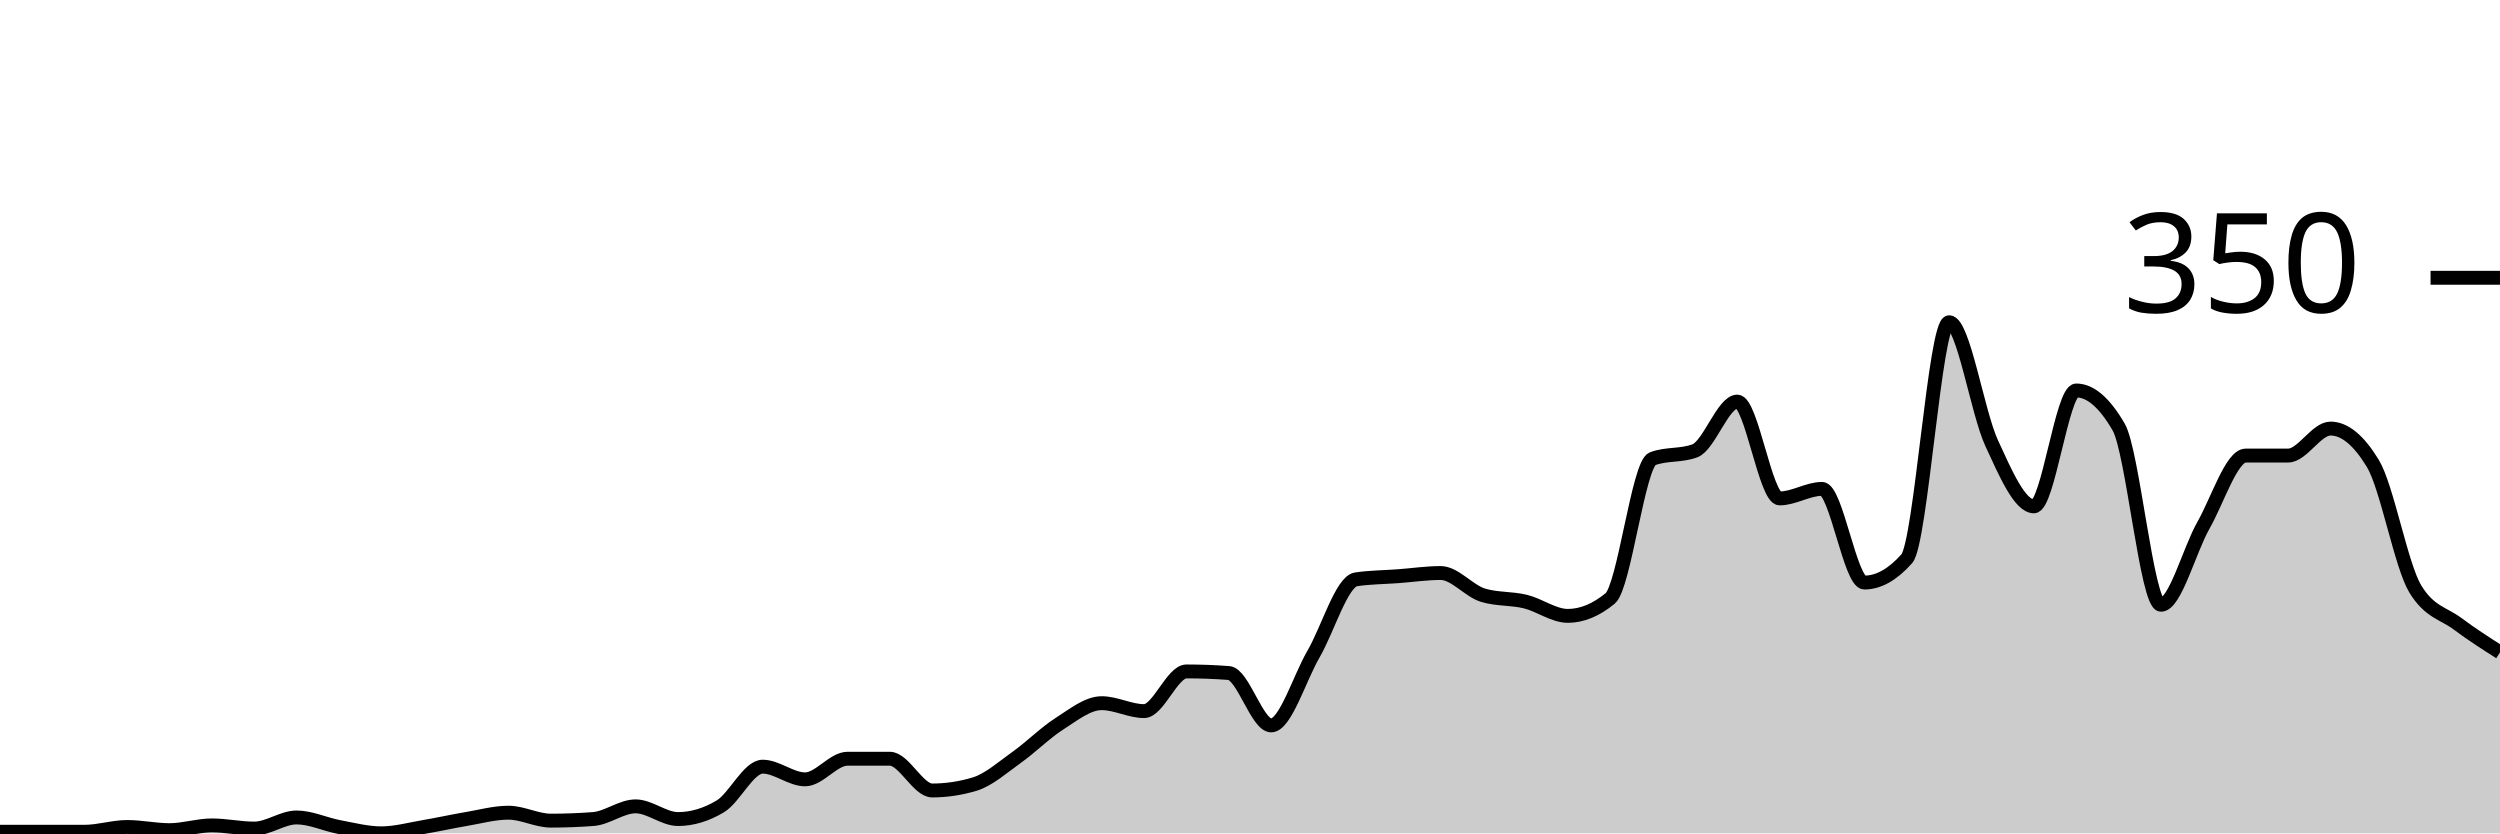
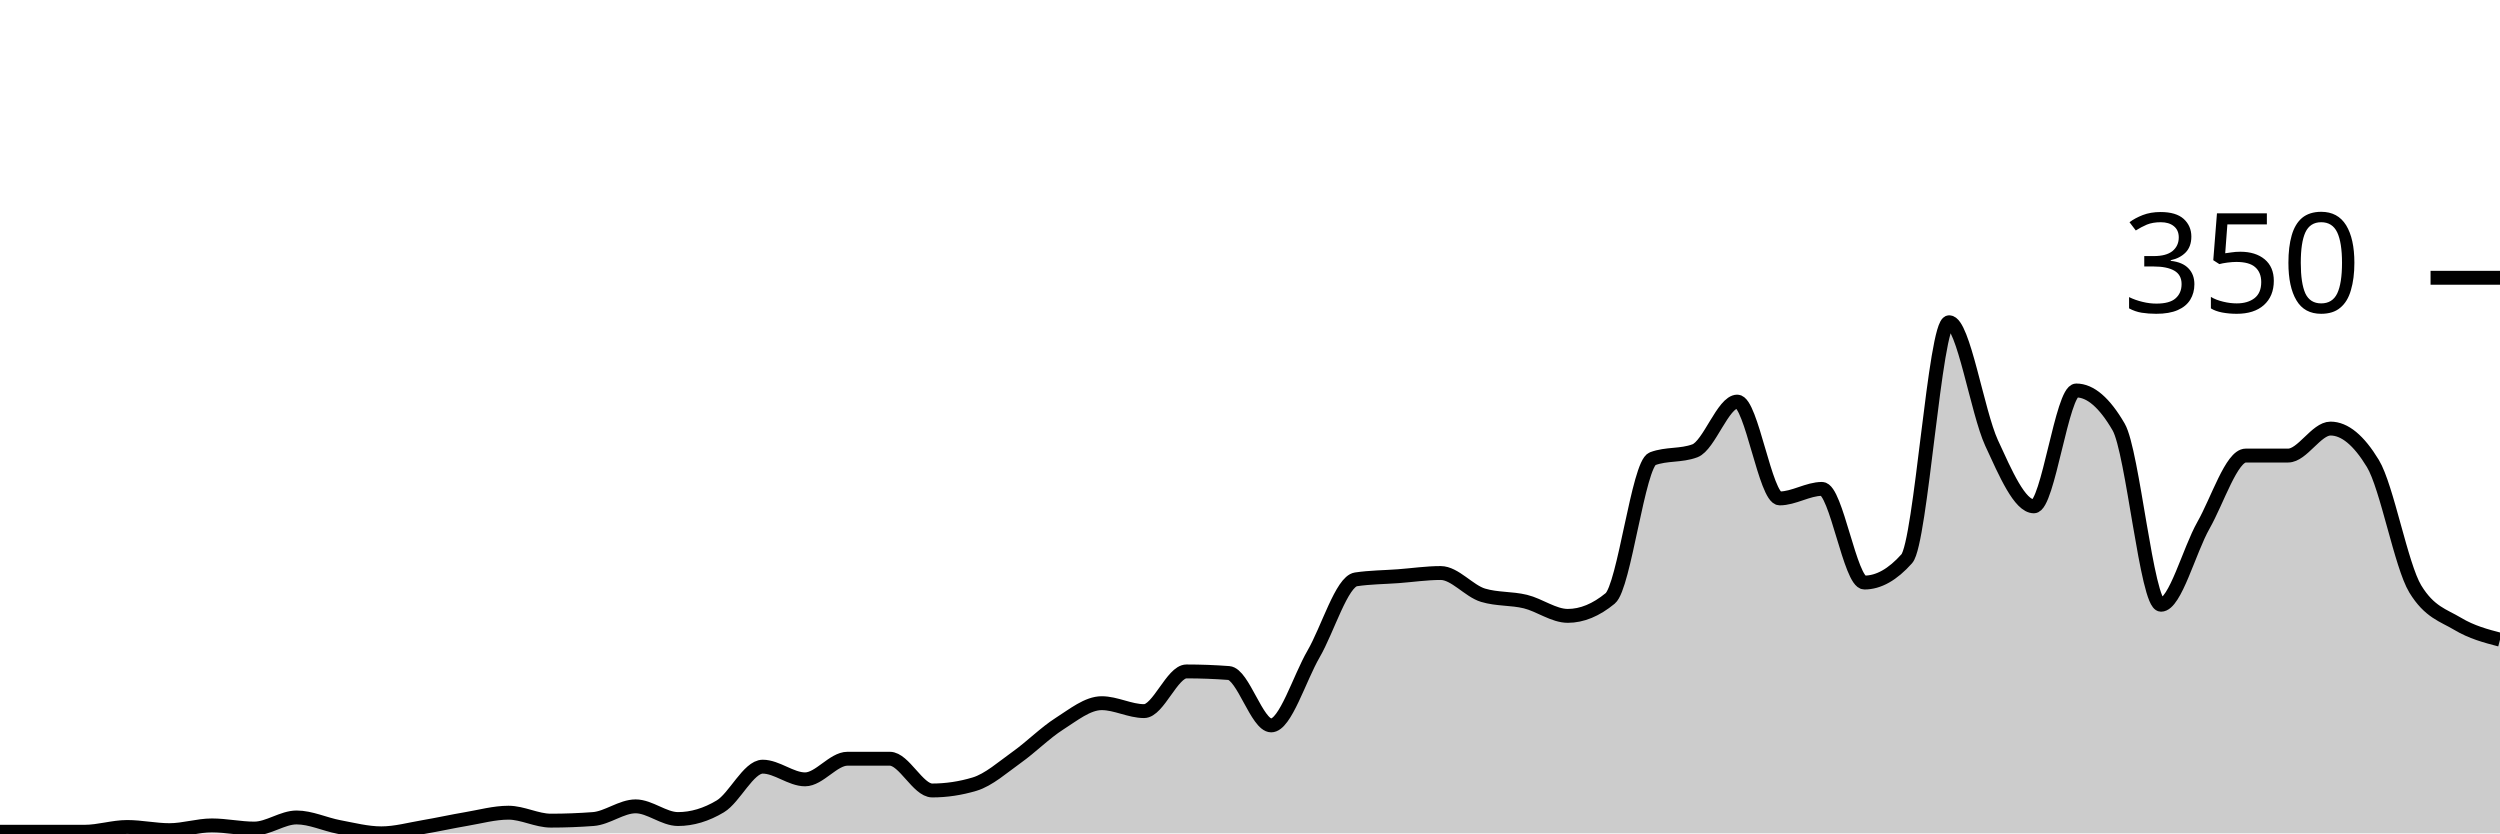
<svg xmlns="http://www.w3.org/2000/svg" viewBox="0 0 180 60">
  <g transform="translate(0,20)">
-     <path class="area" fill="rgba(0, 0, 0, 0.2)" d="M0,39.886C1.017,39.886,2.034,39.886,3.051,39.886C4.068,39.886,5.085,39.886,6.102,39.886C7.119,39.886,8.136,39.543,9.153,39.543C10.169,39.543,11.186,39.771,12.203,39.771C13.22,39.771,14.237,39.429,15.254,39.429C16.271,39.429,17.288,39.657,18.305,39.657C19.322,39.657,20.339,38.857,21.356,38.857C22.373,38.857,23.39,39.352,24.407,39.543C25.424,39.733,26.441,40,27.458,40C28.475,40,29.492,39.714,30.508,39.543C31.525,39.371,32.542,39.143,33.559,38.971C34.576,38.8,35.593,38.514,36.61,38.514C37.627,38.514,38.644,39.086,39.661,39.086C40.678,39.086,41.695,39.048,42.712,38.971C43.729,38.895,44.746,38.057,45.763,38.057C46.78,38.057,47.797,38.971,48.814,38.971C49.831,38.971,50.847,38.667,51.864,38.057C52.881,37.448,53.898,35.2,54.915,35.2C55.932,35.2,56.949,36.114,57.966,36.114C58.983,36.114,60,34.629,61.017,34.629C62.034,34.629,63.051,34.629,64.068,34.629C65.085,34.629,66.102,36.914,67.119,36.914C68.136,36.914,69.153,36.762,70.169,36.457C71.186,36.152,72.203,35.238,73.22,34.514C74.237,33.79,75.254,32.762,76.271,32.114C77.288,31.467,78.305,30.629,79.322,30.629C80.339,30.629,81.356,31.2,82.373,31.2C83.39,31.2,84.407,28.343,85.424,28.343C86.441,28.343,87.458,28.381,88.475,28.457C89.492,28.533,90.508,32.229,91.525,32.229C92.542,32.229,93.559,28.838,94.576,27.086C95.593,25.333,96.61,21.867,97.627,21.714C98.644,21.562,99.661,21.562,100.678,21.486C101.695,21.41,102.712,21.257,103.729,21.257C104.746,21.257,105.763,22.552,106.78,22.857C107.797,23.162,108.814,23.067,109.831,23.314C110.847,23.562,111.864,24.343,112.881,24.343C113.898,24.343,114.915,23.924,115.932,23.086C116.949,22.248,117.966,13.41,118.983,13.029C120,12.648,121.017,12.838,122.034,12.457C123.051,12.076,124.068,8.914,125.085,8.914C126.102,8.914,127.119,15.886,128.136,15.886C129.153,15.886,130.169,15.2,131.186,15.2C132.203,15.2,133.22,21.943,134.237,21.943C135.254,21.943,136.271,21.371,137.288,20.229C138.305,19.086,139.322,3.2,140.339,3.2C141.356,3.2,142.373,9.676,143.39,11.886C144.407,14.095,145.424,16.457,146.441,16.457C147.458,16.457,148.475,8.114,149.492,8.114C150.508,8.114,151.525,8.99,152.542,10.743C153.559,12.495,154.576,23.543,155.593,23.543C156.61,23.543,157.627,19.619,158.644,17.829C159.661,16.038,160.678,12.8,161.695,12.8C162.712,12.8,163.729,12.8,164.746,12.8C165.763,12.8,166.78,10.857,167.797,10.857C168.814,10.857,169.831,11.695,170.847,13.371C171.864,15.048,172.881,20.724,173.898,22.4C174.915,24.076,175.932,24.152,176.949,24.914C177.966,25.676,178.983,26.324,180,26.971L180,40C178.983,40,177.966,40,176.949,40C175.932,40,174.915,40,173.898,40C172.881,40,171.864,40,170.847,40C169.831,40,168.814,40,167.797,40C166.78,40,165.763,40,164.746,40C163.729,40,162.712,40,161.695,40C160.678,40,159.661,40,158.644,40C157.627,40,156.61,40,155.593,40C154.576,40,153.559,40,152.542,40C151.525,40,150.508,40,149.492,40C148.475,40,147.458,40,146.441,40C145.424,40,144.407,40,143.39,40C142.373,40,141.356,40,140.339,40C139.322,40,138.305,40,137.288,40C136.271,40,135.254,40,134.237,40C133.22,40,132.203,40,131.186,40C130.169,40,129.153,40,128.136,40C127.119,40,126.102,40,125.085,40C124.068,40,123.051,40,122.034,40C121.017,40,120,40,118.983,40C117.966,40,116.949,40,115.932,40C114.915,40,113.898,40,112.881,40C111.864,40,110.847,40,109.831,40C108.814,40,107.797,40,106.78,40C105.763,40,104.746,40,103.729,40C102.712,40,101.695,40,100.678,40C99.661,40,98.644,40,97.627,40C96.61,40,95.593,40,94.576,40C93.559,40,92.542,40,91.525,40C90.508,40,89.492,40,88.475,40C87.458,40,86.441,40,85.424,40C84.407,40,83.39,40,82.373,40C81.356,40,80.339,40,79.322,40C78.305,40,77.288,40,76.271,40C75.254,40,74.237,40,73.22,40C72.203,40,71.186,40,70.169,40C69.153,40,68.136,40,67.119,40C66.102,40,65.085,40,64.068,40C63.051,40,62.034,40,61.017,40C60,40,58.983,40,57.966,40C56.949,40,55.932,40,54.915,40C53.898,40,52.881,40,51.864,40C50.847,40,49.831,40,48.814,40C47.797,40,46.78,40,45.763,40C44.746,40,43.729,40,42.712,40C41.695,40,40.678,40,39.661,40C38.644,40,37.627,40,36.61,40C35.593,40,34.576,40,33.559,40C32.542,40,31.525,40,30.508,40C29.492,40,28.475,40,27.458,40C26.441,40,25.424,40,24.407,40C23.39,40,22.373,40,21.356,40C20.339,40,19.322,40,18.305,40C17.288,40,16.271,40,15.254,40C14.237,40,13.22,40,12.203,40C11.186,40,10.169,40,9.153,40C8.136,40,7.119,40,6.102,40C5.085,40,4.068,40,3.051,40C2.034,40,1.017,40,0,40Z" />
-     <path class="line" stroke="black" fill="none" d="M0,39.886C1.017,39.886,2.034,39.886,3.051,39.886C4.068,39.886,5.085,39.886,6.102,39.886C7.119,39.886,8.136,39.543,9.153,39.543C10.169,39.543,11.186,39.771,12.203,39.771C13.22,39.771,14.237,39.429,15.254,39.429C16.271,39.429,17.288,39.657,18.305,39.657C19.322,39.657,20.339,38.857,21.356,38.857C22.373,38.857,23.39,39.352,24.407,39.543C25.424,39.733,26.441,40,27.458,40C28.475,40,29.492,39.714,30.508,39.543C31.525,39.371,32.542,39.143,33.559,38.971C34.576,38.8,35.593,38.514,36.61,38.514C37.627,38.514,38.644,39.086,39.661,39.086C40.678,39.086,41.695,39.048,42.712,38.971C43.729,38.895,44.746,38.057,45.763,38.057C46.78,38.057,47.797,38.971,48.814,38.971C49.831,38.971,50.847,38.667,51.864,38.057C52.881,37.448,53.898,35.2,54.915,35.2C55.932,35.2,56.949,36.114,57.966,36.114C58.983,36.114,60,34.629,61.017,34.629C62.034,34.629,63.051,34.629,64.068,34.629C65.085,34.629,66.102,36.914,67.119,36.914C68.136,36.914,69.153,36.762,70.169,36.457C71.186,36.152,72.203,35.238,73.22,34.514C74.237,33.79,75.254,32.762,76.271,32.114C77.288,31.467,78.305,30.629,79.322,30.629C80.339,30.629,81.356,31.2,82.373,31.2C83.39,31.2,84.407,28.343,85.424,28.343C86.441,28.343,87.458,28.381,88.475,28.457C89.492,28.533,90.508,32.229,91.525,32.229C92.542,32.229,93.559,28.838,94.576,27.086C95.593,25.333,96.61,21.867,97.627,21.714C98.644,21.562,99.661,21.562,100.678,21.486C101.695,21.41,102.712,21.257,103.729,21.257C104.746,21.257,105.763,22.552,106.78,22.857C107.797,23.162,108.814,23.067,109.831,23.314C110.847,23.562,111.864,24.343,112.881,24.343C113.898,24.343,114.915,23.924,115.932,23.086C116.949,22.248,117.966,13.41,118.983,13.029C120,12.648,121.017,12.838,122.034,12.457C123.051,12.076,124.068,8.914,125.085,8.914C126.102,8.914,127.119,15.886,128.136,15.886C129.153,15.886,130.169,15.2,131.186,15.2C132.203,15.2,133.22,21.943,134.237,21.943C135.254,21.943,136.271,21.371,137.288,20.229C138.305,19.086,139.322,3.2,140.339,3.2C141.356,3.2,142.373,9.676,143.39,11.886C144.407,14.095,145.424,16.457,146.441,16.457C147.458,16.457,148.475,8.114,149.492,8.114C150.508,8.114,151.525,8.99,152.542,10.743C153.559,12.495,154.576,23.543,155.593,23.543C156.61,23.543,157.627,19.619,158.644,17.829C159.661,16.038,160.678,12.8,161.695,12.8C162.712,12.8,163.729,12.8,164.746,12.8C165.763,12.8,166.78,10.857,167.797,10.857C168.814,10.857,169.831,11.695,170.847,13.371C171.864,15.048,172.881,20.724,173.898,22.4C174.915,24.076,175.932,24.152,176.949,24.914C177.966,25.676,178.983,26.324,180,26.971" />
+     <path class="area" fill="rgba(0, 0, 0, 0.2)" d="M0,39.886C1.017,39.886,2.034,39.886,3.051,39.886C4.068,39.886,5.085,39.886,6.102,39.886C7.119,39.886,8.136,39.543,9.153,39.543C10.169,39.543,11.186,39.771,12.203,39.771C13.22,39.771,14.237,39.429,15.254,39.429C16.271,39.429,17.288,39.657,18.305,39.657C19.322,39.657,20.339,38.857,21.356,38.857C22.373,38.857,23.39,39.352,24.407,39.543C25.424,39.733,26.441,40,27.458,40C28.475,40,29.492,39.714,30.508,39.543C31.525,39.371,32.542,39.143,33.559,38.971C34.576,38.8,35.593,38.514,36.61,38.514C37.627,38.514,38.644,39.086,39.661,39.086C40.678,39.086,41.695,39.048,42.712,38.971C43.729,38.895,44.746,38.057,45.763,38.057C46.78,38.057,47.797,38.971,48.814,38.971C49.831,38.971,50.847,38.667,51.864,38.057C52.881,37.448,53.898,35.2,54.915,35.2C55.932,35.2,56.949,36.114,57.966,36.114C58.983,36.114,60,34.629,61.017,34.629C62.034,34.629,63.051,34.629,64.068,34.629C65.085,34.629,66.102,36.914,67.119,36.914C68.136,36.914,69.153,36.762,70.169,36.457C71.186,36.152,72.203,35.238,73.22,34.514C74.237,33.79,75.254,32.762,76.271,32.114C77.288,31.467,78.305,30.629,79.322,30.629C80.339,30.629,81.356,31.2,82.373,31.2C83.39,31.2,84.407,28.343,85.424,28.343C86.441,28.343,87.458,28.381,88.475,28.457C89.492,28.533,90.508,32.229,91.525,32.229C92.542,32.229,93.559,28.838,94.576,27.086C95.593,25.333,96.61,21.867,97.627,21.714C98.644,21.562,99.661,21.562,100.678,21.486C101.695,21.41,102.712,21.257,103.729,21.257C104.746,21.257,105.763,22.552,106.78,22.857C107.797,23.162,108.814,23.067,109.831,23.314C110.847,23.562,111.864,24.343,112.881,24.343C113.898,24.343,114.915,23.924,115.932,23.086C116.949,22.248,117.966,13.41,118.983,13.029C120,12.648,121.017,12.838,122.034,12.457C123.051,12.076,124.068,8.914,125.085,8.914C126.102,8.914,127.119,15.886,128.136,15.886C129.153,15.886,130.169,15.2,131.186,15.2C132.203,15.2,133.22,21.943,134.237,21.943C135.254,21.943,136.271,21.371,137.288,20.229C138.305,19.086,139.322,3.2,140.339,3.2C141.356,3.2,142.373,9.676,143.39,11.886C144.407,14.095,145.424,16.457,146.441,16.457C147.458,16.457,148.475,8.114,149.492,8.114C150.508,8.114,151.525,8.99,152.542,10.743C153.559,12.495,154.576,23.543,155.593,23.543C156.61,23.543,157.627,19.619,158.644,17.829C159.661,16.038,160.678,12.8,161.695,12.8C162.712,12.8,163.729,12.8,164.746,12.8C165.763,12.8,166.78,10.857,167.797,10.857C168.814,10.857,169.831,11.695,170.847,13.371C171.864,15.048,172.881,20.724,173.898,22.4C174.915,24.076,175.932,24.305,176.949,24.914C177.966,25.524,178.983,25.79,180,26.057L180,40C178.983,40,177.966,40,176.949,40C175.932,40,174.915,40,173.898,40C172.881,40,171.864,40,170.847,40C169.831,40,168.814,40,167.797,40C166.78,40,165.763,40,164.746,40C163.729,40,162.712,40,161.695,40C160.678,40,159.661,40,158.644,40C157.627,40,156.61,40,155.593,40C154.576,40,153.559,40,152.542,40C151.525,40,150.508,40,149.492,40C148.475,40,147.458,40,146.441,40C145.424,40,144.407,40,143.39,40C142.373,40,141.356,40,140.339,40C139.322,40,138.305,40,137.288,40C136.271,40,135.254,40,134.237,40C133.22,40,132.203,40,131.186,40C130.169,40,129.153,40,128.136,40C127.119,40,126.102,40,125.085,40C124.068,40,123.051,40,122.034,40C121.017,40,120,40,118.983,40C117.966,40,116.949,40,115.932,40C114.915,40,113.898,40,112.881,40C111.864,40,110.847,40,109.831,40C108.814,40,107.797,40,106.78,40C105.763,40,104.746,40,103.729,40C102.712,40,101.695,40,100.678,40C99.661,40,98.644,40,97.627,40C96.61,40,95.593,40,94.576,40C93.559,40,92.542,40,91.525,40C90.508,40,89.492,40,88.475,40C87.458,40,86.441,40,85.424,40C84.407,40,83.39,40,82.373,40C81.356,40,80.339,40,79.322,40C78.305,40,77.288,40,76.271,40C75.254,40,74.237,40,73.22,40C72.203,40,71.186,40,70.169,40C69.153,40,68.136,40,67.119,40C66.102,40,65.085,40,64.068,40C63.051,40,62.034,40,61.017,40C60,40,58.983,40,57.966,40C56.949,40,55.932,40,54.915,40C53.898,40,52.881,40,51.864,40C50.847,40,49.831,40,48.814,40C47.797,40,46.78,40,45.763,40C44.746,40,43.729,40,42.712,40C41.695,40,40.678,40,39.661,40C38.644,40,37.627,40,36.61,40C35.593,40,34.576,40,33.559,40C32.542,40,31.525,40,30.508,40C29.492,40,28.475,40,27.458,40C26.441,40,25.424,40,24.407,40C23.39,40,22.373,40,21.356,40C20.339,40,19.322,40,18.305,40C17.288,40,16.271,40,15.254,40C14.237,40,13.22,40,12.203,40C11.186,40,10.169,40,9.153,40C8.136,40,7.119,40,6.102,40C5.085,40,4.068,40,3.051,40C2.034,40,1.017,40,0,40Z" />
+     <path class="line" stroke="black" fill="none" d="M0,39.886C1.017,39.886,2.034,39.886,3.051,39.886C4.068,39.886,5.085,39.886,6.102,39.886C7.119,39.886,8.136,39.543,9.153,39.543C10.169,39.543,11.186,39.771,12.203,39.771C13.22,39.771,14.237,39.429,15.254,39.429C16.271,39.429,17.288,39.657,18.305,39.657C19.322,39.657,20.339,38.857,21.356,38.857C22.373,38.857,23.39,39.352,24.407,39.543C25.424,39.733,26.441,40,27.458,40C28.475,40,29.492,39.714,30.508,39.543C31.525,39.371,32.542,39.143,33.559,38.971C34.576,38.8,35.593,38.514,36.61,38.514C37.627,38.514,38.644,39.086,39.661,39.086C40.678,39.086,41.695,39.048,42.712,38.971C43.729,38.895,44.746,38.057,45.763,38.057C46.78,38.057,47.797,38.971,48.814,38.971C49.831,38.971,50.847,38.667,51.864,38.057C52.881,37.448,53.898,35.2,54.915,35.2C55.932,35.2,56.949,36.114,57.966,36.114C58.983,36.114,60,34.629,61.017,34.629C62.034,34.629,63.051,34.629,64.068,34.629C65.085,34.629,66.102,36.914,67.119,36.914C68.136,36.914,69.153,36.762,70.169,36.457C71.186,36.152,72.203,35.238,73.22,34.514C74.237,33.79,75.254,32.762,76.271,32.114C77.288,31.467,78.305,30.629,79.322,30.629C80.339,30.629,81.356,31.2,82.373,31.2C83.39,31.2,84.407,28.343,85.424,28.343C86.441,28.343,87.458,28.381,88.475,28.457C89.492,28.533,90.508,32.229,91.525,32.229C92.542,32.229,93.559,28.838,94.576,27.086C95.593,25.333,96.61,21.867,97.627,21.714C98.644,21.562,99.661,21.562,100.678,21.486C101.695,21.41,102.712,21.257,103.729,21.257C104.746,21.257,105.763,22.552,106.78,22.857C107.797,23.162,108.814,23.067,109.831,23.314C110.847,23.562,111.864,24.343,112.881,24.343C113.898,24.343,114.915,23.924,115.932,23.086C116.949,22.248,117.966,13.41,118.983,13.029C120,12.648,121.017,12.838,122.034,12.457C123.051,12.076,124.068,8.914,125.085,8.914C126.102,8.914,127.119,15.886,128.136,15.886C129.153,15.886,130.169,15.2,131.186,15.2C132.203,15.2,133.22,21.943,134.237,21.943C135.254,21.943,136.271,21.371,137.288,20.229C138.305,19.086,139.322,3.2,140.339,3.2C141.356,3.2,142.373,9.676,143.39,11.886C144.407,14.095,145.424,16.457,146.441,16.457C147.458,16.457,148.475,8.114,149.492,8.114C150.508,8.114,151.525,8.99,152.542,10.743C153.559,12.495,154.576,23.543,155.593,23.543C156.61,23.543,157.627,19.619,158.644,17.829C159.661,16.038,160.678,12.8,161.695,12.8C162.712,12.8,163.729,12.8,164.746,12.8C165.763,12.8,166.78,10.857,167.797,10.857C168.814,10.857,169.831,11.695,170.847,13.371C171.864,15.048,172.881,20.724,173.898,22.4C174.915,24.076,175.932,24.305,176.949,24.914C177.966,25.524,178.983,25.79,180,26.057" />
    <path class="axis-ceiling" stroke-width="1" stroke="black" fill="none" d="M175,0L180,0" />
    <text class="axis-ceiling-label" font-family="sans-serif" text-anchor="end" font-size="10px" x="170" y="2.5">350</text>
  </g>
</svg>
